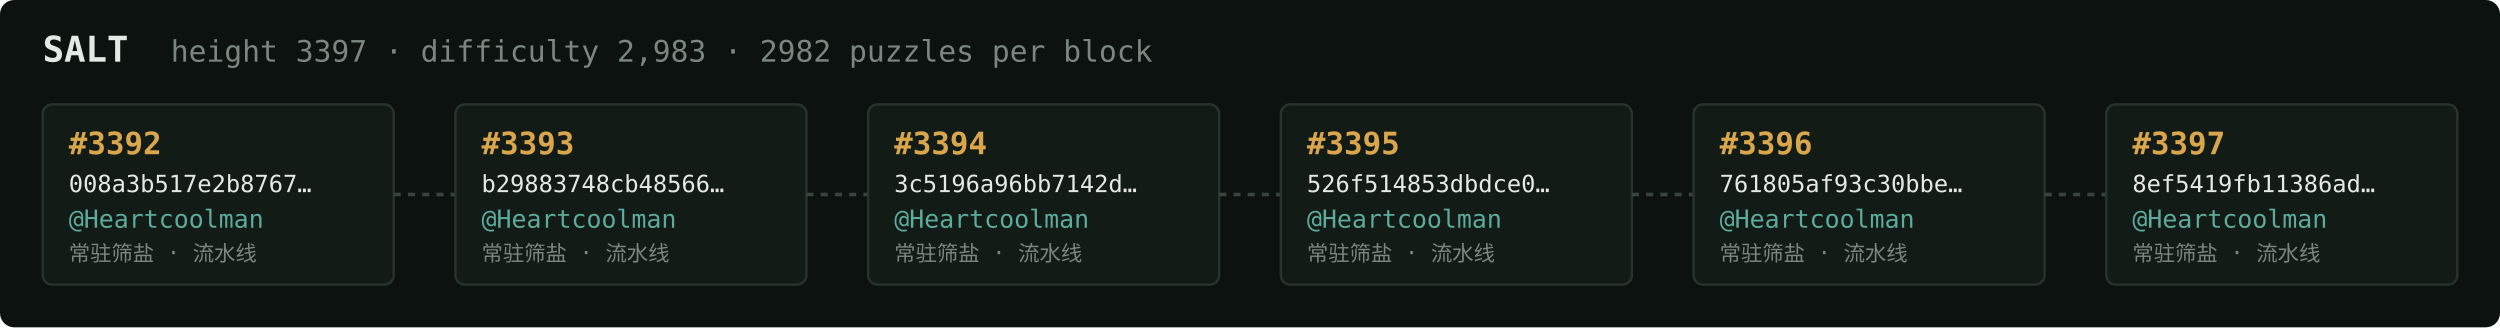
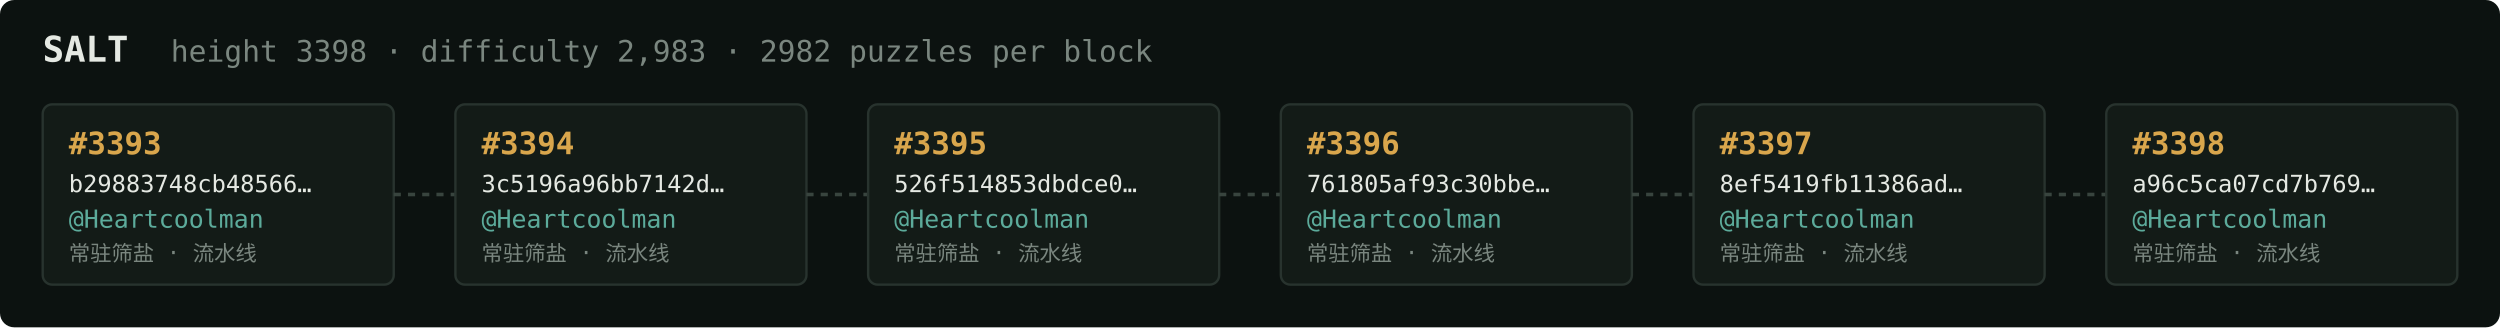
<svg xmlns="http://www.w3.org/2000/svg" width="1054" height="138" viewBox="0 0 1054 138" font-family="ui-monospace,SFMono-Regular,Menlo,monospace">
  <rect fill="#0c1210" width="1054" height="138" rx="6" />
  <text x="18" y="26" fill="#e5e9e3" font-size="15" font-weight="700">SALT</text>
-   <text x="72" y="26" fill="#7a867f" font-size="12.5">height 3397 · difficulty 2,983 · 2982 puzzles per block</text>
+   <text x="72" y="26" fill="#7a867f" font-size="12.5">height 3398 · difficulty 2,983 · 2982 puzzles per block</text>
  <rect x="18" y="44" width="148" height="76" rx="4" fill="#131b17" stroke="#28332e" stroke-width="1" />
-   <text x="29" y="65" fill="#d9a64c" font-size="13" font-weight="700">#3392</text>
-   <text x="29" y="81" fill="#e5e9e3" font-size="10">008a3b517e2b8767…</text>
+   <text x="29" y="65" fill="#d9a64c" font-size="13" font-weight="700">#3393</text>
+   <text x="29" y="81" fill="#e5e9e3" font-size="10">b29883748cb48566…</text>
  <text x="29" y="96" fill="#5cab9b" font-size="10.5">@Heartcoolman</text>
  <text x="29" y="110" fill="#7a867f" font-size="9">常驻筛盐 · 流水线</text>
  <line x1="166" y1="82.0" x2="192" y2="82.0" stroke="#38443e" stroke-width="1.5" stroke-dasharray="3 3" />
  <rect x="192" y="44" width="148" height="76" rx="4" fill="#131b17" stroke="#28332e" stroke-width="1" />
-   <text x="203" y="65" fill="#d9a64c" font-size="13" font-weight="700">#3393</text>
-   <text x="203" y="81" fill="#e5e9e3" font-size="10">b29883748cb48566…</text>
+   <text x="203" y="65" fill="#d9a64c" font-size="13" font-weight="700">#3394</text>
+   <text x="203" y="81" fill="#e5e9e3" font-size="10">3c5196a96bb7142d…</text>
  <text x="203" y="96" fill="#5cab9b" font-size="10.5">@Heartcoolman</text>
  <text x="203" y="110" fill="#7a867f" font-size="9">常驻筛盐 · 流水线</text>
  <line x1="340" y1="82.0" x2="366" y2="82.0" stroke="#38443e" stroke-width="1.5" stroke-dasharray="3 3" />
  <rect x="366" y="44" width="148" height="76" rx="4" fill="#131b17" stroke="#28332e" stroke-width="1" />
-   <text x="377" y="65" fill="#d9a64c" font-size="13" font-weight="700">#3394</text>
-   <text x="377" y="81" fill="#e5e9e3" font-size="10">3c5196a96bb7142d…</text>
+   <text x="377" y="65" fill="#d9a64c" font-size="13" font-weight="700">#3395</text>
+   <text x="377" y="81" fill="#e5e9e3" font-size="10">526f514853dbdce0…</text>
  <text x="377" y="96" fill="#5cab9b" font-size="10.5">@Heartcoolman</text>
  <text x="377" y="110" fill="#7a867f" font-size="9">常驻筛盐 · 流水线</text>
  <line x1="514" y1="82.0" x2="540" y2="82.0" stroke="#38443e" stroke-width="1.5" stroke-dasharray="3 3" />
  <rect x="540" y="44" width="148" height="76" rx="4" fill="#131b17" stroke="#28332e" stroke-width="1" />
-   <text x="551" y="65" fill="#d9a64c" font-size="13" font-weight="700">#3395</text>
-   <text x="551" y="81" fill="#e5e9e3" font-size="10">526f514853dbdce0…</text>
+   <text x="551" y="65" fill="#d9a64c" font-size="13" font-weight="700">#3396</text>
+   <text x="551" y="81" fill="#e5e9e3" font-size="10">761805af93c30bbe…</text>
  <text x="551" y="96" fill="#5cab9b" font-size="10.5">@Heartcoolman</text>
  <text x="551" y="110" fill="#7a867f" font-size="9">常驻筛盐 · 流水线</text>
  <line x1="688" y1="82.0" x2="714" y2="82.0" stroke="#38443e" stroke-width="1.5" stroke-dasharray="3 3" />
  <rect x="714" y="44" width="148" height="76" rx="4" fill="#131b17" stroke="#28332e" stroke-width="1" />
-   <text x="725" y="65" fill="#d9a64c" font-size="13" font-weight="700">#3396</text>
-   <text x="725" y="81" fill="#e5e9e3" font-size="10">761805af93c30bbe…</text>
+   <text x="725" y="65" fill="#d9a64c" font-size="13" font-weight="700">#3397</text>
+   <text x="725" y="81" fill="#e5e9e3" font-size="10">8ef5419fb11386ad…</text>
  <text x="725" y="96" fill="#5cab9b" font-size="10.5">@Heartcoolman</text>
  <text x="725" y="110" fill="#7a867f" font-size="9">常驻筛盐 · 流水线</text>
  <line x1="862" y1="82.0" x2="888" y2="82.0" stroke="#38443e" stroke-width="1.5" stroke-dasharray="3 3" />
  <rect x="888" y="44" width="148" height="76" rx="4" fill="#131b17" stroke="#28332e" stroke-width="1" />
-   <text x="899" y="65" fill="#d9a64c" font-size="13" font-weight="700">#3397</text>
-   <text x="899" y="81" fill="#e5e9e3" font-size="10">8ef5419fb11386ad…</text>
+   <text x="899" y="65" fill="#d9a64c" font-size="13" font-weight="700">#3398</text>
+   <text x="899" y="81" fill="#e5e9e3" font-size="10">a96c5ca07cd7b769…</text>
  <text x="899" y="96" fill="#5cab9b" font-size="10.5">@Heartcoolman</text>
  <text x="899" y="110" fill="#7a867f" font-size="9">常驻筛盐 · 流水线</text>
</svg>
